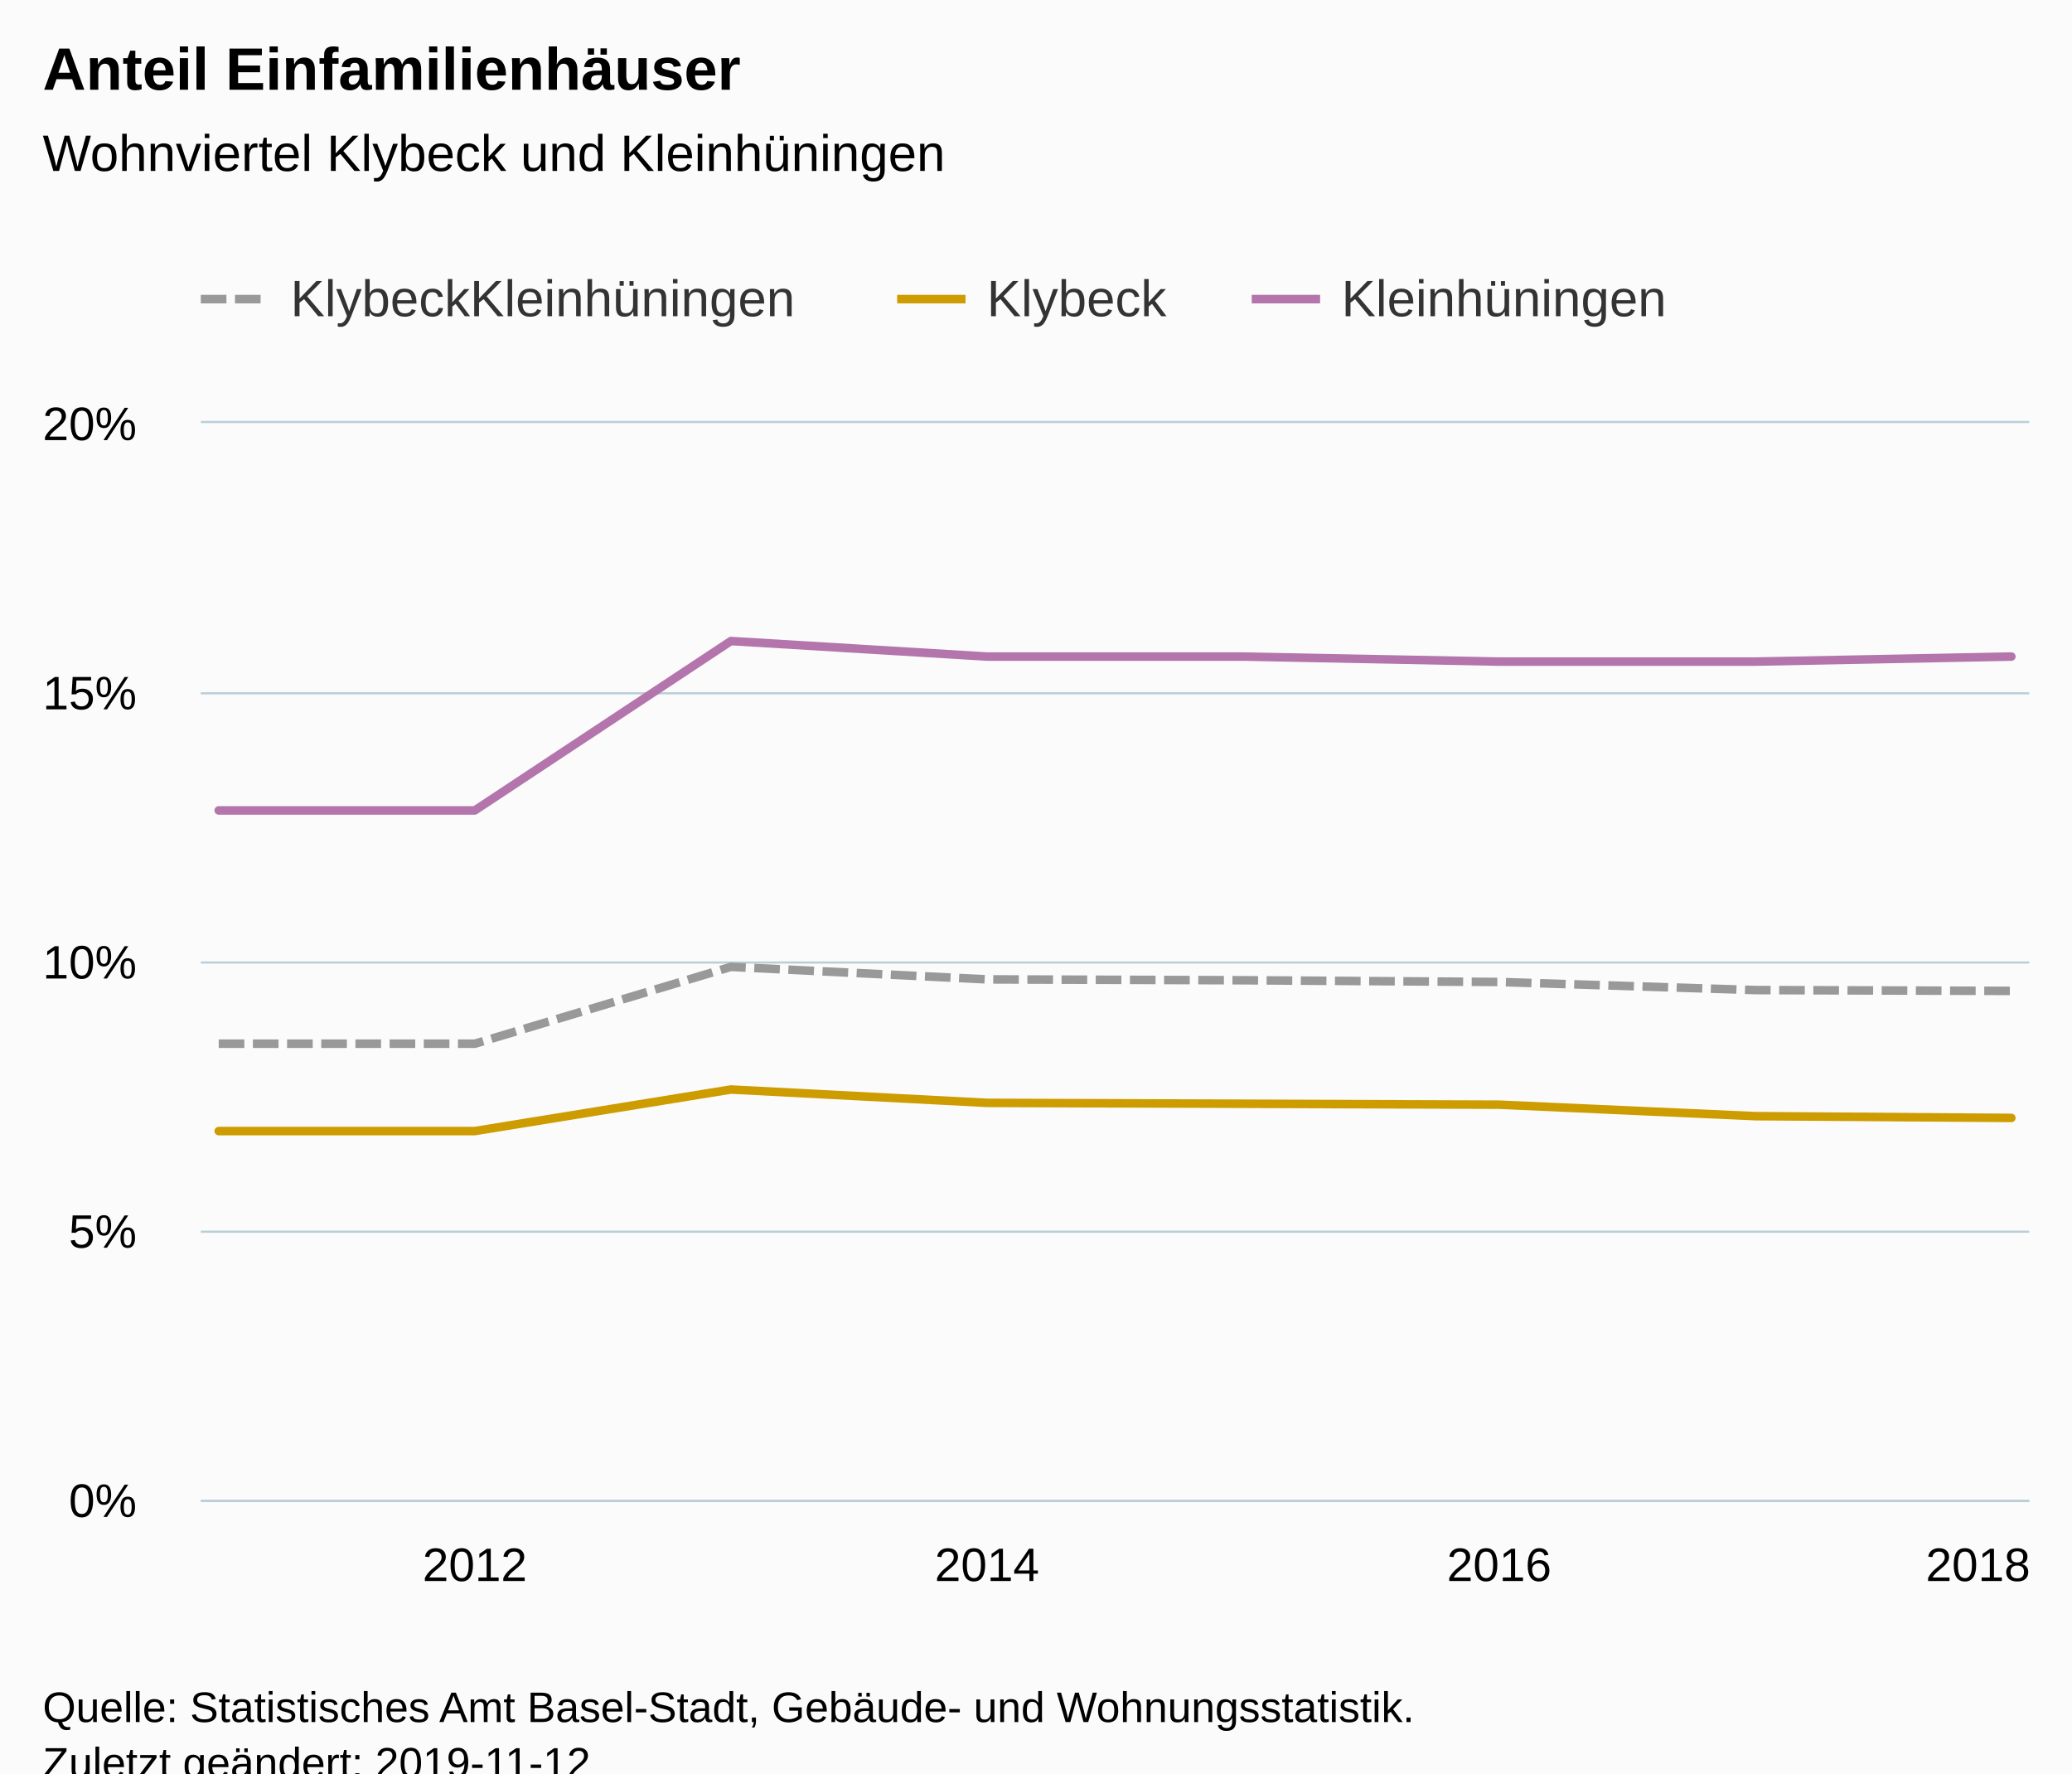
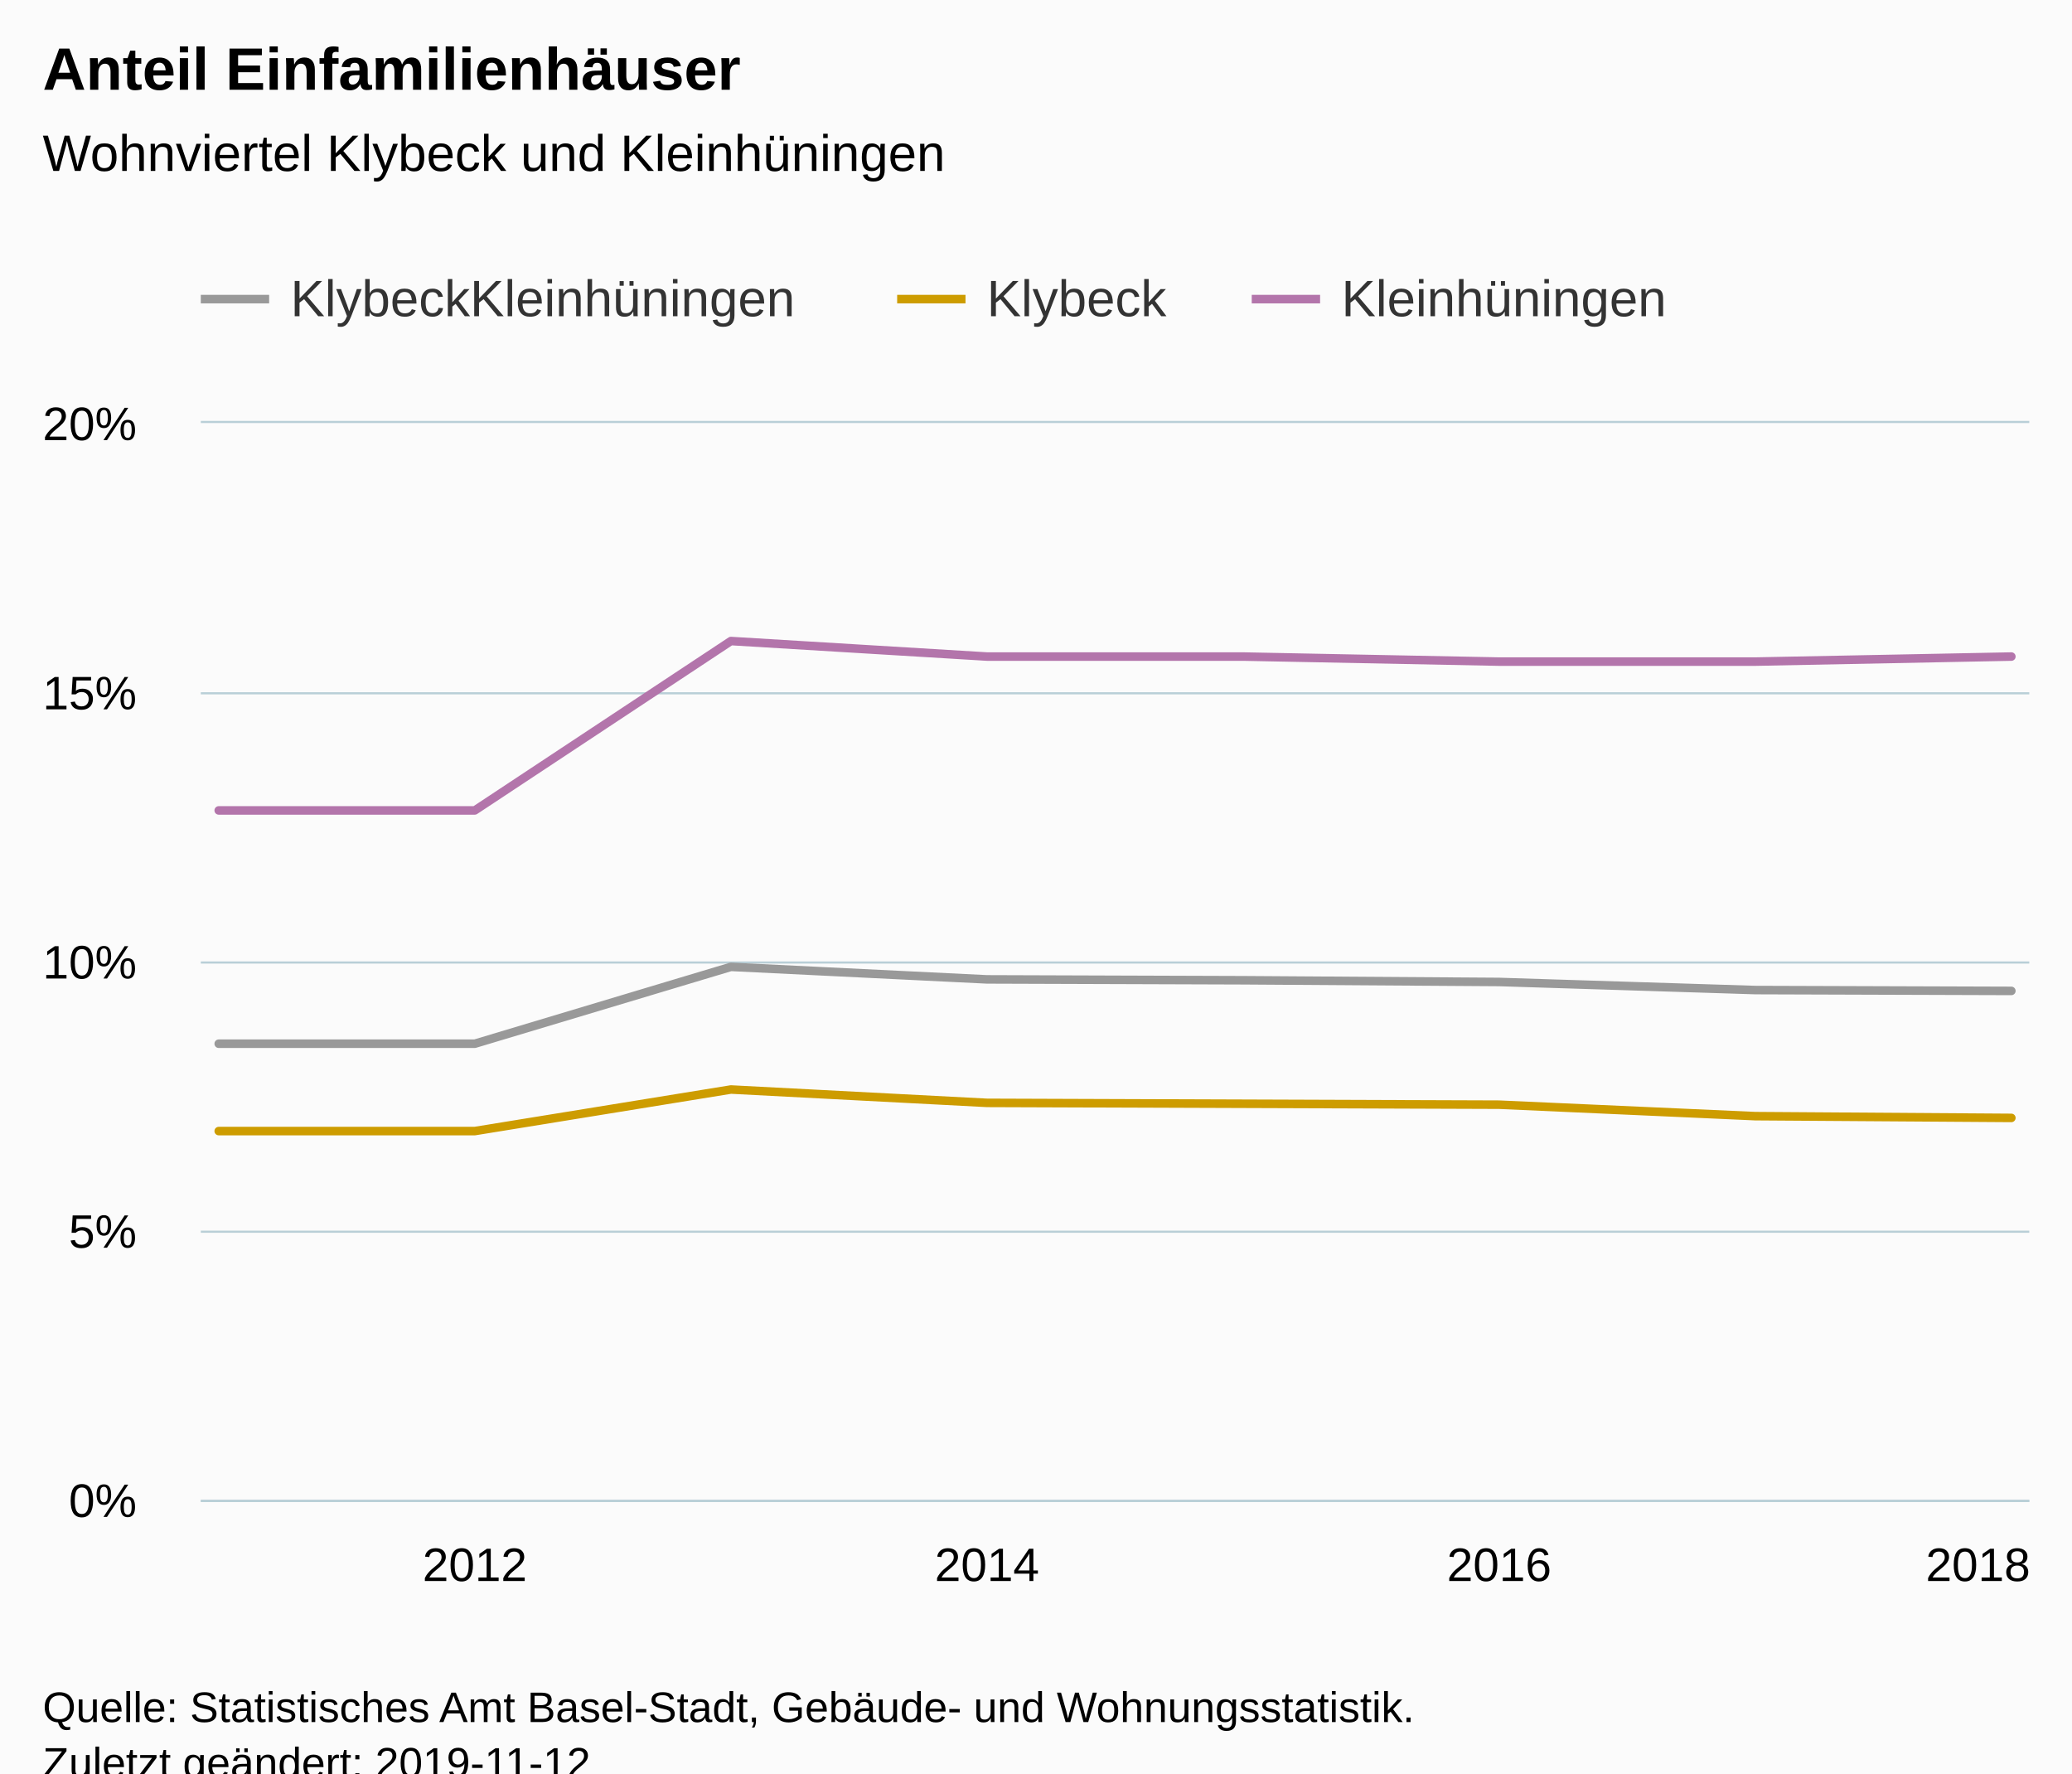
<svg xmlns="http://www.w3.org/2000/svg" version="1.1" class="highcharts-root" style="font-family:Arial;font-size:12px;" viewBox="0 0 485 415">
  <defs>
-     <clipPath id="highcharts-jkiga8r-6">
+     <clipPath id="highcharts-mdqlg4c-6">
      <rect x="0" y="0" width="428" height="252" fill="none" />
    </clipPath>
-     <clipPath id="highcharts-jkiga8r-7">
+     <clipPath id="highcharts-mdqlg4c-7">
      <rect x="0" y="0" width="428" height="252" fill="none" />
    </clipPath>
  </defs>
  <rect fill="#fbfbfb" class="highcharts-background" x="0" y="0" width="485" height="428" rx="0" ry="0" />
  <rect fill="none" class="highcharts-plot-background" x="47" y="99" width="428" height="252" />
  <g class="highcharts-pane-group" data-z-index="0" />
  <g class="highcharts-grid highcharts-xaxis-grid " data-z-index="1">
    <path fill="none" data-z-index="1" class="highcharts-grid-line" d="M 110.5 99 L 110.5 351" opacity="1" />
    <path fill="none" data-z-index="1" class="highcharts-grid-line" d="M 230.5 99 L 230.5 351" opacity="1" />
    <path fill="none" data-z-index="1" class="highcharts-grid-line" d="M 350.5 99 L 350.5 351" opacity="1" />
    <path fill="none" data-z-index="1" class="highcharts-grid-line" d="M 470.5 99 L 470.5 351" opacity="1" />
  </g>
  <g class="highcharts-grid highcharts-yaxis-grid " data-z-index="1">
    <path fill="none" stroke="#B9CFD7" stroke-width="0.5" data-z-index="1" class="highcharts-grid-line" d="M 47 351.25 L 475 351.25" opacity="1" />
    <path fill="none" stroke="#B9CFD7" stroke-width="0.5" data-z-index="1" class="highcharts-grid-line" d="M 47 288.25 L 475 288.25" opacity="1" />
    <path fill="none" stroke="#B9CFD7" stroke-width="0.5" data-z-index="1" class="highcharts-grid-line" d="M 47 225.25 L 475 225.25" opacity="1" />
    <path fill="none" stroke="#B9CFD7" stroke-width="0.5" data-z-index="1" class="highcharts-grid-line" d="M 47 162.25 L 475 162.25" opacity="1" />
    <path fill="none" stroke="#B9CFD7" stroke-width="0.5" data-z-index="1" class="highcharts-grid-line" d="M 47 98.75 L 475 98.75" opacity="1" />
  </g>
  <rect fill="none" class="highcharts-plot-border" data-z-index="1" x="47" y="99" width="428" height="252" />
  <g class="highcharts-axis highcharts-xaxis " data-z-index="2">
    <path fill="none" class="highcharts-axis-line" stroke="#B9CFD7" stroke-width="0.5" data-z-index="7" d="M 47 351.25 L 475 351.25" />
  </g>
  <g class="highcharts-axis highcharts-yaxis " data-z-index="2">
    <path fill="none" class="highcharts-axis-line" data-z-index="7" d="M 47 99 L 47 351" />
  </g>
  <g class="highcharts-series-group" data-z-index="3">
-     <g data-z-index="0.1" class="highcharts-series highcharts-series-0 highcharts-line-series " transform="translate(47,99) scale(1 1)" clip-path="url(#highcharts-jkiga8r-7)">
-       <path fill="none" d="M 4.196 145.256 L 64.14 145.256 L 124.084 127.268 L 184.028 130.2 L 243.972 130.403 L 303.916 130.806 L 363.86 132.698 L 423.804 132.896" class="highcharts-graph" data-z-index="1" stroke="#999" stroke-width="2" stroke-dasharray="6,2" />
+     <g data-z-index="0.1" class="highcharts-series highcharts-series-0 highcharts-line-series " transform="translate(47,99) scale(1 1)" clip-path="url(#highcharts-mdqlg4c-7)">
+       <path fill="none" d="M 4.196 145.256 L 64.14 145.256 L 124.084 127.268 L 184.028 130.2 L 243.972 130.403 L 303.916 130.806 L 363.86 132.698 L 423.804 132.896" class="highcharts-graph" data-z-index="1" stroke="#999" stroke-width="2" stroke-linejoin="round" stroke-linecap="round" />
    </g>
    <g data-z-index="0.1" class="highcharts-markers highcharts-series-0 highcharts-line-series " transform="translate(47,99) scale(1 1)" clip-path="none" />
-     <g data-z-index="0.1" class="highcharts-series highcharts-series-1 highcharts-line-series " transform="translate(47,99) scale(1 1)" clip-path="url(#highcharts-jkiga8r-7)">
+     <g data-z-index="0.1" class="highcharts-series highcharts-series-1 highcharts-line-series " transform="translate(47,99) scale(1 1)" clip-path="url(#highcharts-mdqlg4c-7)">
      <path fill="none" d="M 4.196 165.699 L 64.14 165.699 L 124.084 155.972 L 184.028 159.097 L 243.972 159.31 L 303.916 159.523 L 363.86 162.207 L 423.804 162.618" class="highcharts-graph" data-z-index="1" stroke="#cd9c00" stroke-width="2" stroke-linejoin="round" stroke-linecap="round" />
    </g>
    <g data-z-index="0.1" class="highcharts-markers highcharts-series-1 highcharts-line-series " transform="translate(47,99) scale(1 1)" clip-path="none" />
-     <g data-z-index="0.1" class="highcharts-series highcharts-series-2 highcharts-line-series " transform="translate(47,99) scale(1 1)" clip-path="url(#highcharts-jkiga8r-7)">
+     <g data-z-index="0.1" class="highcharts-series highcharts-series-2 highcharts-line-series " transform="translate(47,99) scale(1 1)" clip-path="url(#highcharts-mdqlg4c-7)">
      <path fill="none" d="M 4.196 90.659 L 64.14 90.659 L 124.084 51.018 L 184.028 54.651 L 243.972 54.651 L 303.916 55.832 L 363.86 55.832 L 423.804 54.651" class="highcharts-graph" data-z-index="1" stroke="#b375ab" stroke-width="2" stroke-linejoin="round" stroke-linecap="round" />
    </g>
    <g data-z-index="0.1" class="highcharts-markers highcharts-series-2 highcharts-line-series " transform="translate(47,99) scale(1 1)" clip-path="none" />
  </g>
  <text x="10" text-anchor="start" class="highcharts-title" data-z-index="4" style="color:#000000;font-size:14px;font-weight:bold;fill:#000000;" y="21">
    <tspan>Anteil Einfamilienhäuser</tspan>
  </text>
  <text x="10" text-anchor="start" class="highcharts-subtitle" data-z-index="4" style="color:#000000;font-size:12px;font-weight:normal;font-family:Arial;fill:#000000;" y="40">
    <tspan>Wohnviertel Klybeck und Kleinhüningen</tspan>
  </text>
  <g class="highcharts-legend" data-z-index="7" transform="translate(39,56)">
    <rect fill="none" class="highcharts-legend-box" rx="0" ry="0" x="0" y="0" width="363" height="31" visibility="visible" />
    <g data-z-index="1">
      <g>
        <g class="highcharts-legend-item highcharts-line-series highcharts-color-undefined highcharts-series-0" data-z-index="1" transform="translate(8,3)">
-           <path fill="none" d="M 0 11 L 16 11" class="highcharts-graph" stroke-dasharray="6,2" stroke="#999" stroke-width="2" />
+           <path fill="none" d="M 0 11 L 16 11" class="highcharts-graph" stroke="#999" stroke-width="2" />
          <text x="21" style="color:#333333;font-size:12px;font-weight:normal;cursor:pointer;fill:#333333;" text-anchor="start" data-z-index="2" y="15">
            <tspan>KlybeckKleinhüningen</tspan>
          </text>
        </g>
        <g class="highcharts-legend-item highcharts-line-series highcharts-color-undefined highcharts-series-1" data-z-index="1" transform="translate(171,3)">
          <path fill="none" d="M 0 11 L 16 11" class="highcharts-graph" stroke="#cd9c00" stroke-width="2" />
          <text x="21" y="15" style="color:#333333;font-size:12px;font-weight:normal;cursor:pointer;fill:#333333;" text-anchor="start" data-z-index="2">
            <tspan>Klybeck</tspan>
          </text>
        </g>
        <g class="highcharts-legend-item highcharts-line-series highcharts-color-undefined highcharts-series-2" data-z-index="1" transform="translate(254,3)">
          <path fill="none" d="M 0 11 L 16 11" class="highcharts-graph" stroke="#b375ab" stroke-width="2" />
          <text x="21" y="15" style="color:#333333;font-size:12px;font-weight:normal;cursor:pointer;fill:#333333;" text-anchor="start" data-z-index="2">
            <tspan>Kleinhüningen</tspan>
          </text>
        </g>
      </g>
    </g>
  </g>
  <g class="highcharts-axis-labels highcharts-xaxis-labels " data-z-index="7">
    <text x="111.14" style="color:#000000;cursor:default;font-size:11px;fill:#000000;" text-anchor="middle" transform="translate(0,0)" y="370" opacity="1">2012</text>
    <text x="231.028" style="color:#000000;cursor:default;font-size:11px;fill:#000000;" text-anchor="middle" transform="translate(0,0)" y="370" opacity="1">2014</text>
    <text x="350.916" style="color:#000000;cursor:default;font-size:11px;fill:#000000;" text-anchor="middle" transform="translate(0,0)" y="370" opacity="1">2016</text>
    <text x="463" style="color:#000000;cursor:default;font-size:11px;fill:#000000;" text-anchor="middle" transform="translate(0,0)" y="370" opacity="1">2018</text>
  </g>
  <g class="highcharts-axis-labels highcharts-yaxis-labels " data-z-index="7">
    <text x="32" style="color:#000000;cursor:default;font-size:11px;fill:#000000;" text-anchor="end" transform="translate(0,0)" y="355" opacity="1">0%</text>
    <text x="32" style="color:#000000;cursor:default;font-size:11px;fill:#000000;" text-anchor="end" transform="translate(0,0)" y="292" opacity="1">5%</text>
    <text x="32" style="color:#000000;cursor:default;font-size:11px;fill:#000000;" text-anchor="end" transform="translate(0,0)" y="229" opacity="1">10%</text>
    <text x="32" style="color:#000000;cursor:default;font-size:11px;fill:#000000;" text-anchor="end" transform="translate(0,0)" y="166" opacity="1">15%</text>
    <text x="32" style="color:#000000;cursor:default;font-size:11px;fill:#000000;" text-anchor="end" transform="translate(0,0)" y="103" opacity="1">20%</text>
  </g>
  <text x="10" class="highcharts-credits" text-anchor="start" data-z-index="8" style="cursor:default;color:#000000;font-size:10px;fill:#000000;" y="403">
    <tspan>Quelle: Statistisches Amt Basel-Stadt, Gebäude- und Wohnungsstatistik.</tspan>
    <tspan x="10" dy="13">Zuletzt geändert: 2019-11-12</tspan>
  </text>
</svg>
